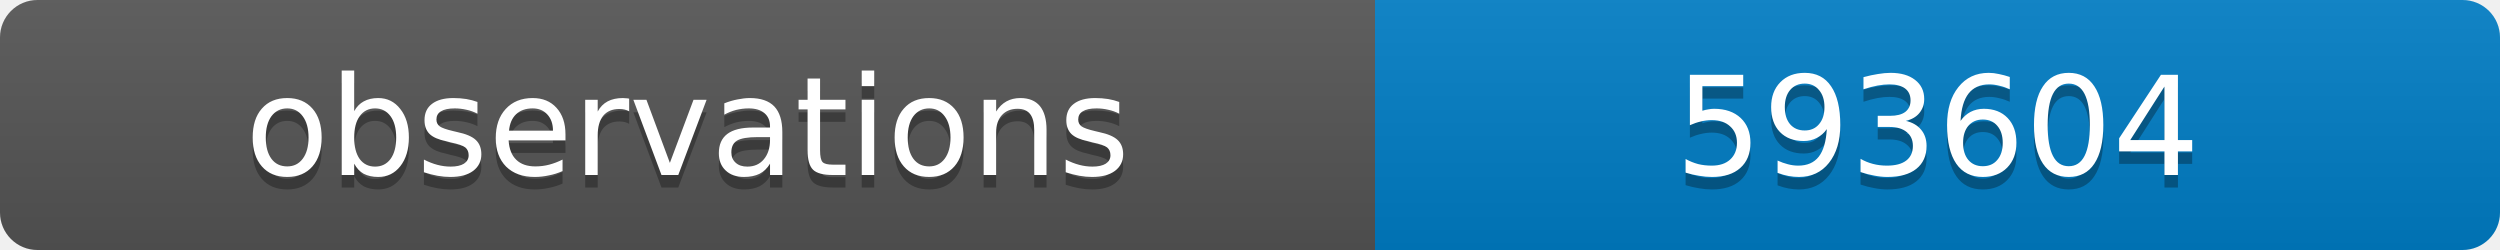
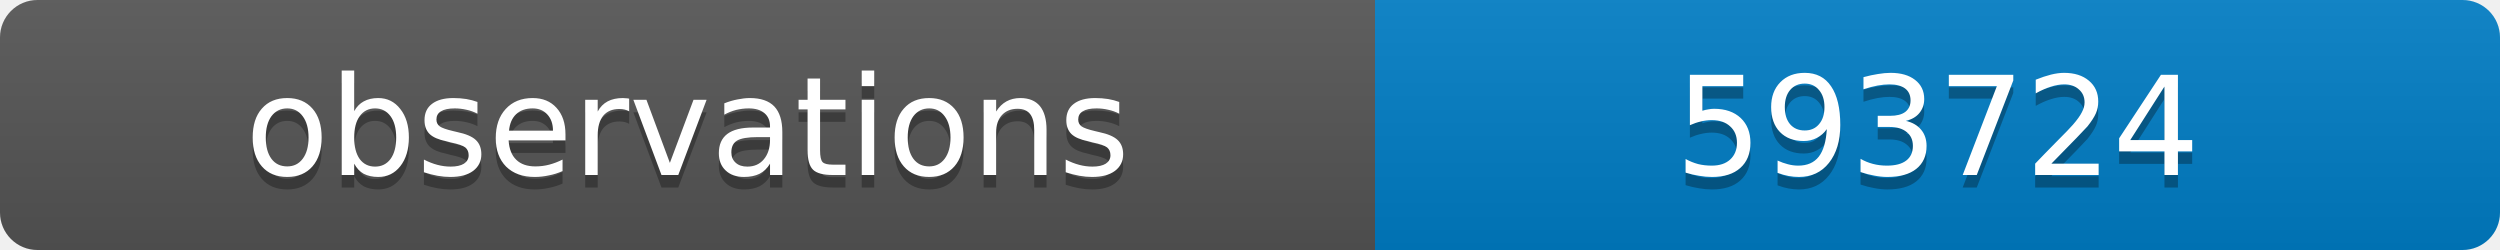
<svg xmlns="http://www.w3.org/2000/svg" width="200" height="20">
  <linearGradient id="b" x2="0" y2="100%">
    <stop offset="0" stop-color="#bbb" stop-opacity=".1" />
    <stop offset="1" stop-opacity=".1" />
  </linearGradient>
  <clipPath id="a">
    <rect width="200" height="20" rx="3" fill="#fff" />
  </clipPath>
  <g clip-path="url(#a)">
    <path fill="#555" d="M0 0h110v20H0z" />
    <path fill="#007ec6" d="M110 0h90v20H110z" />
    <path fill="url(#b)" d="M0 0h200v20H0z" />
  </g>
  <g fill="#fff" text-anchor="middle" font-family="DejaVu Sans,Verdana,Geneva,sans-serif" font-size="11">
    <text x="55" y="15" fill="#010101" fill-opacity=".3">observations</text>
    <text x="55" y="14">observations</text>
-     <text x="155" y="15" fill="#010101" fill-opacity=".3">593604</text>
-     <text x="155" y="14">593604</text>
+     <text x="155" y="15" fill="#010101" fill-opacity=".3">593724</text>
+     <text x="155" y="14">593724</text>
  </g>
</svg>
